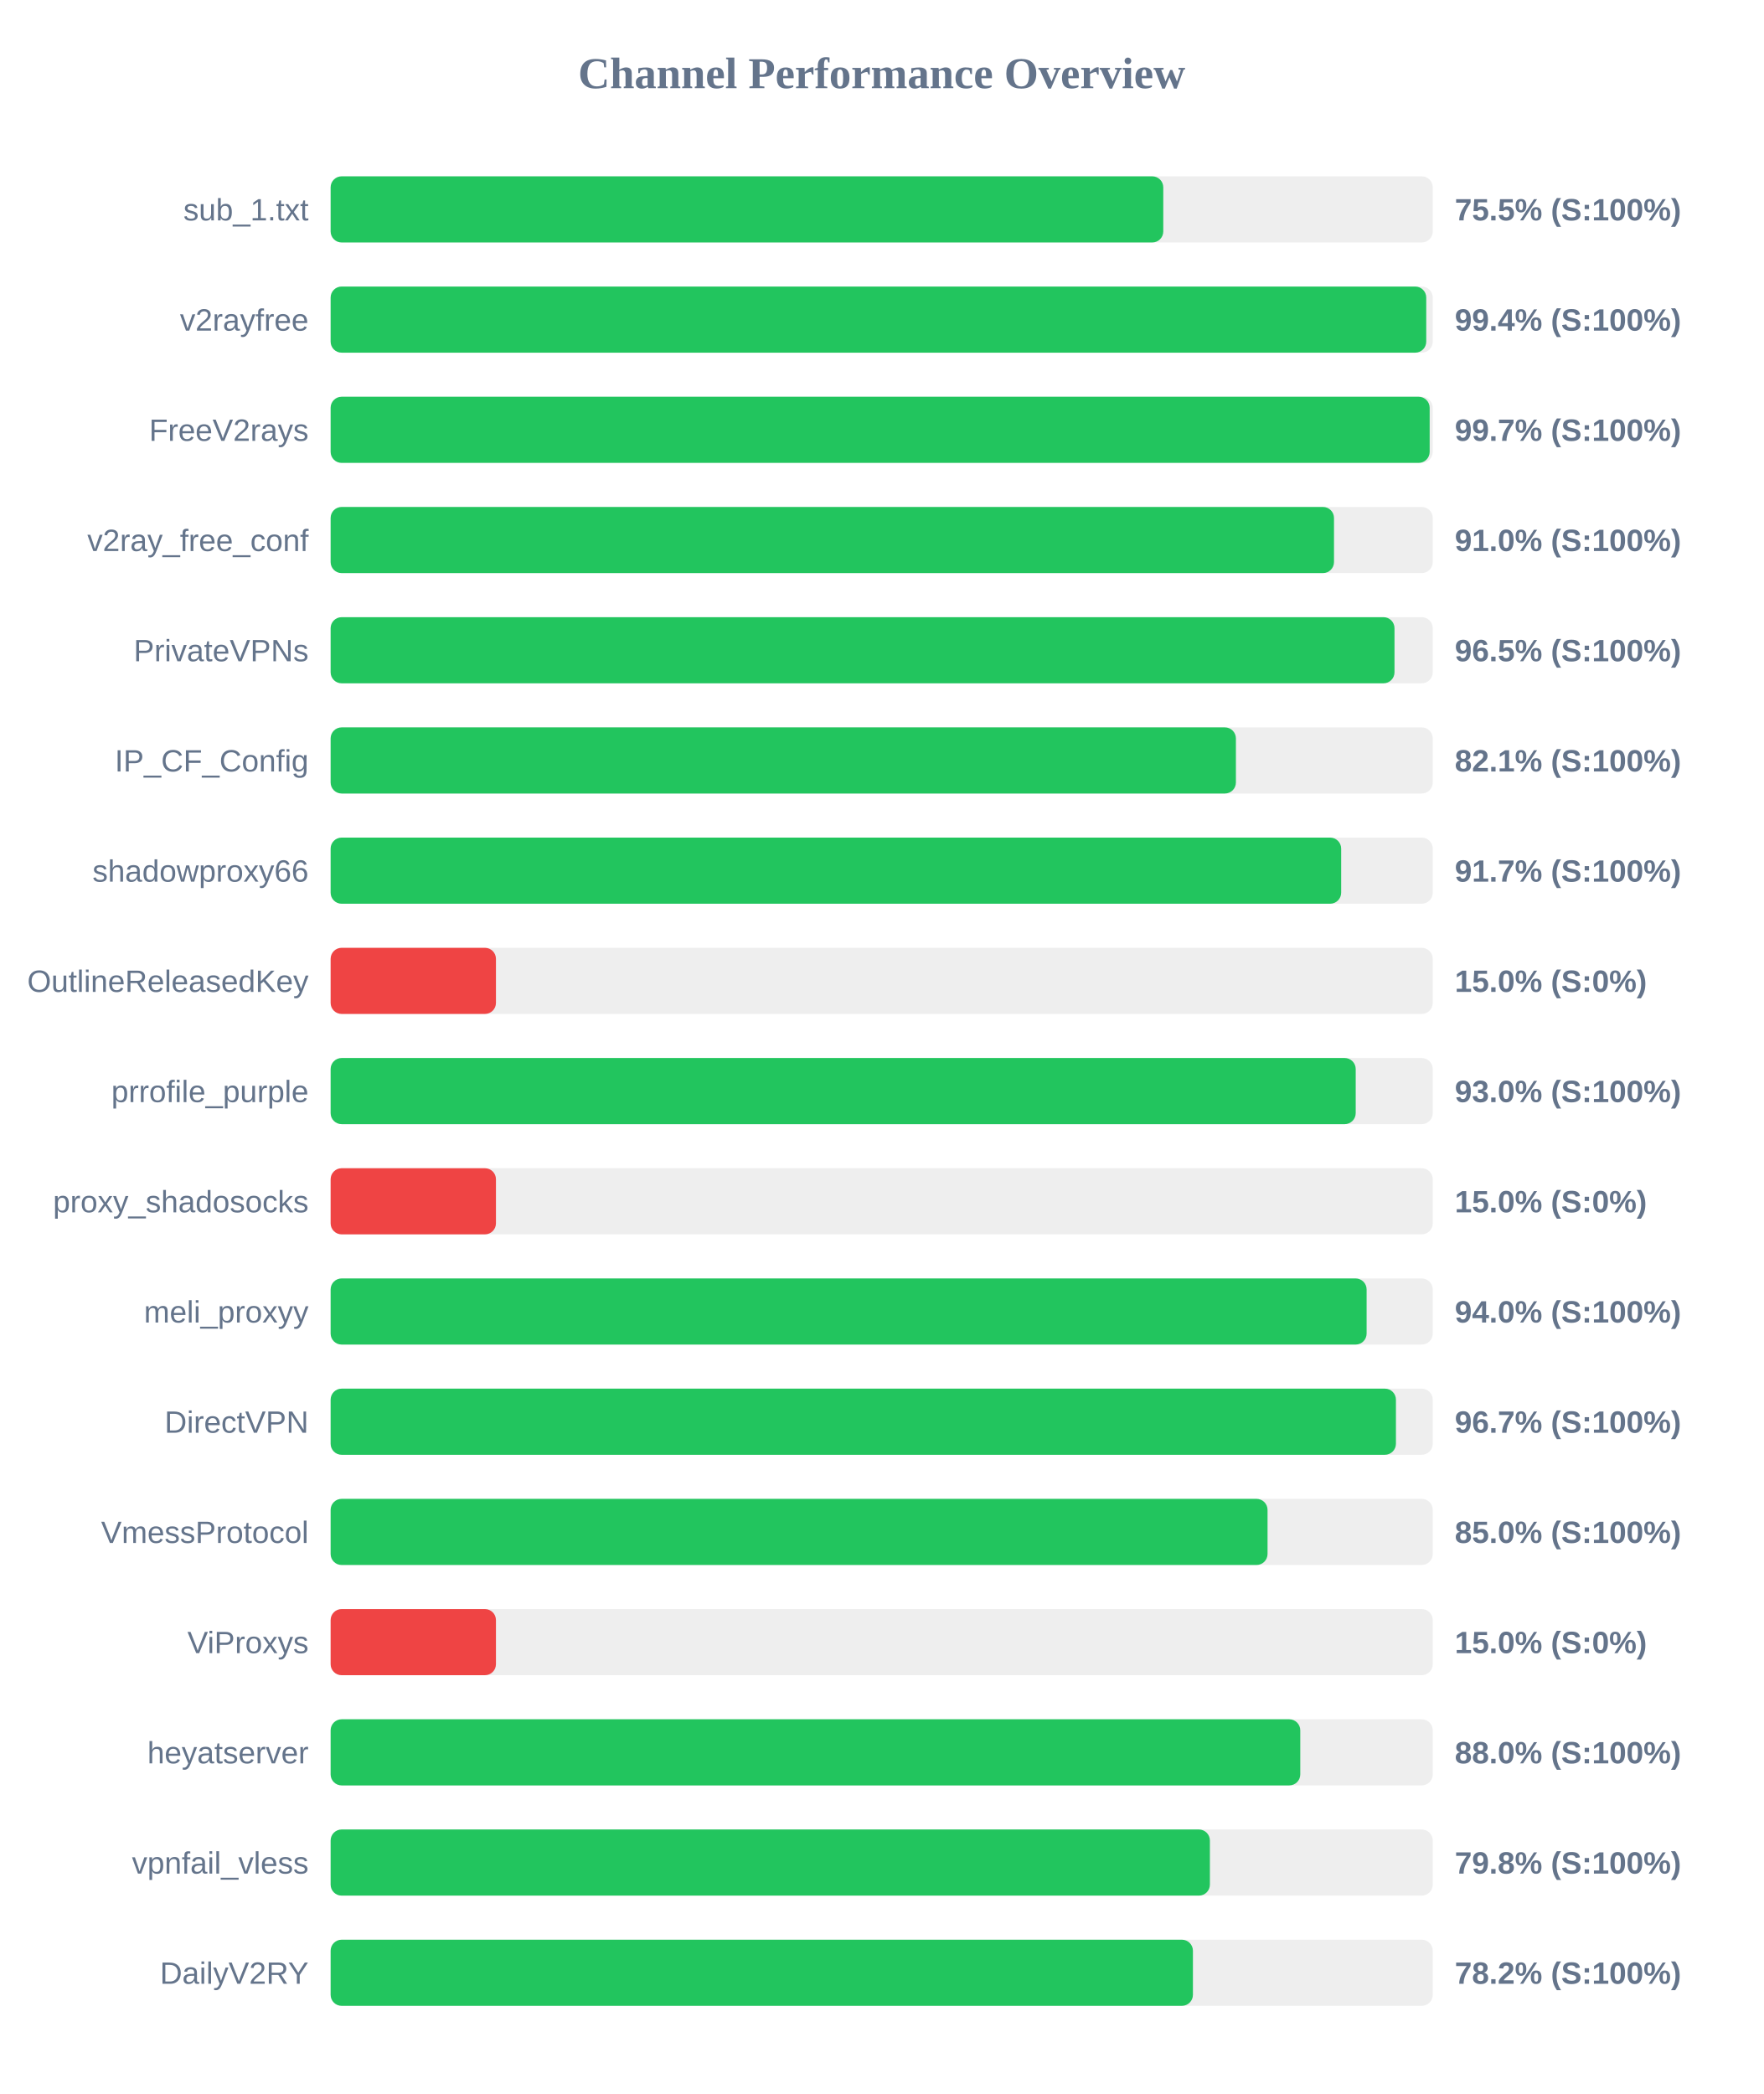
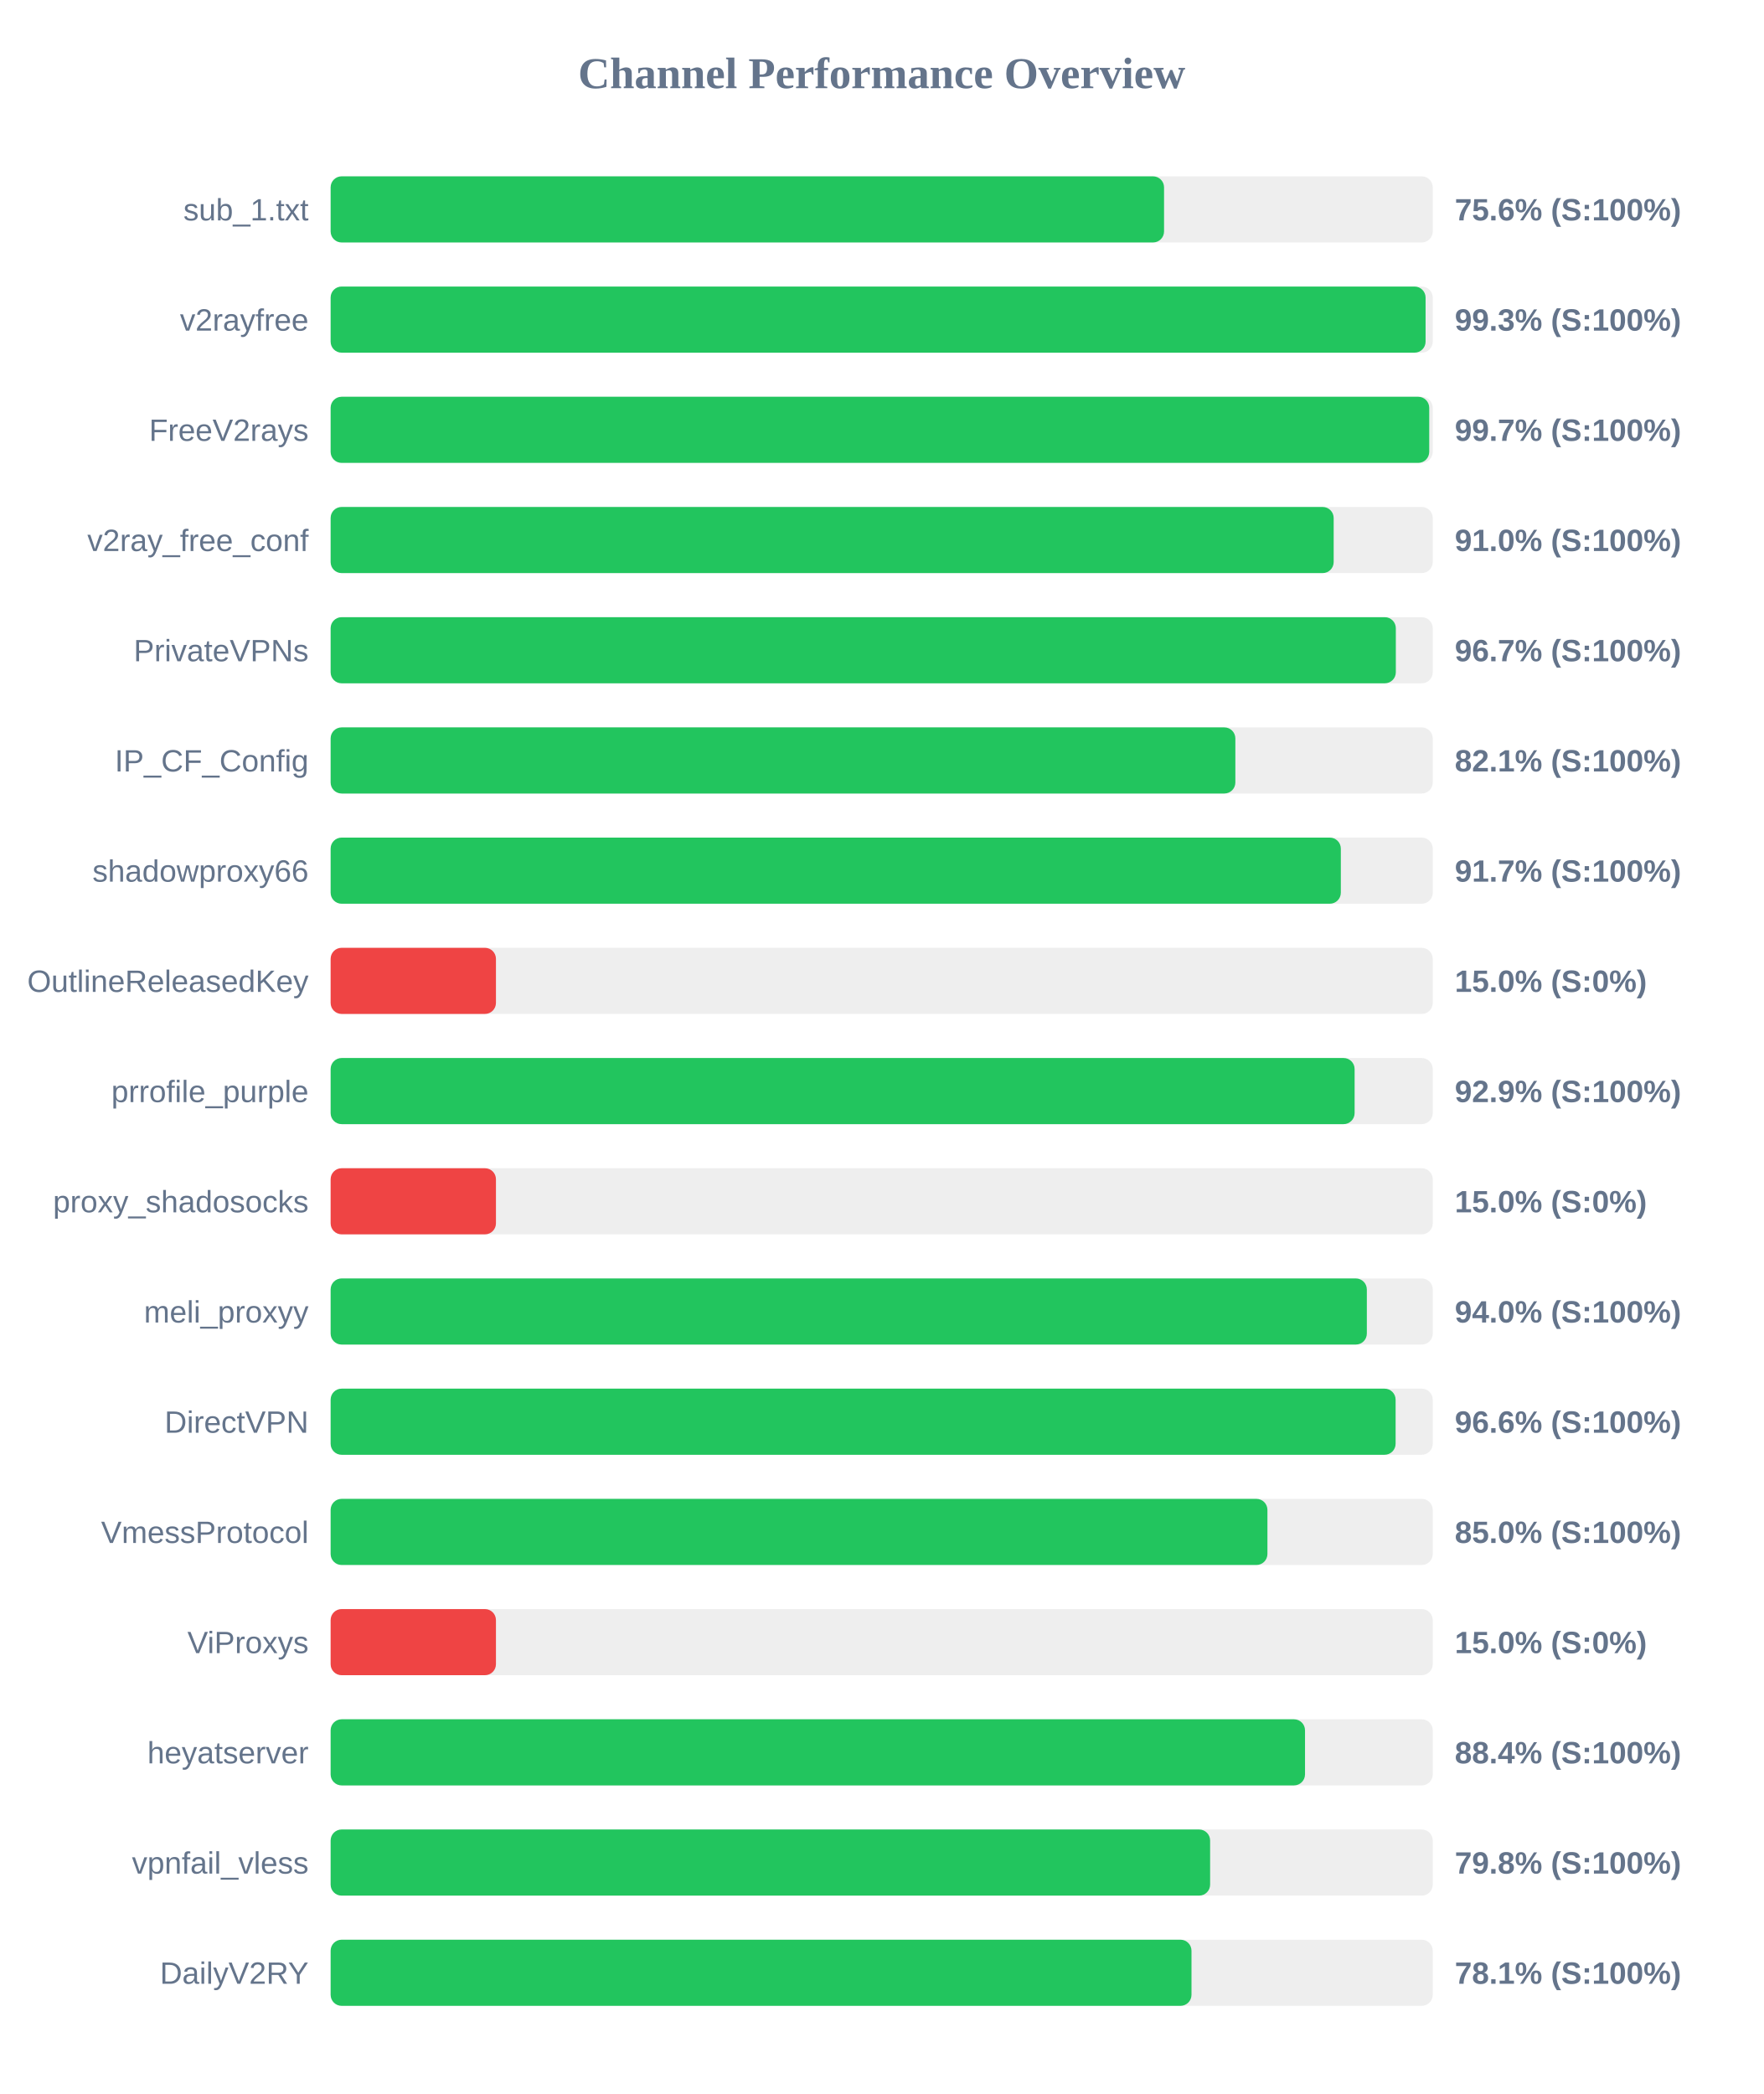
<svg xmlns="http://www.w3.org/2000/svg" width="800" height="950" version="1.1">
  <style>
        .row { font: 14px Arial; fill: #64748b; }
        .score { font: bold 14px Arial; fill: #64748b; }
    </style>
  <text x="400" y="40" text-anchor="middle" font-size="20px" font-weight="bold" fill="#64748b">Channel Performance Overview</text>
  <rect x="150" y="80" width="500" height="30" fill="#eee" rx="5" />
-   <rect x="150" y="80" width="377.75" height="30" fill="#22c55e" rx="5" />
+   <rect x="150" y="80" width="378.1" height="30" fill="#22c55e" rx="5" />
  <text x="140" y="100" text-anchor="end" class="row">sub_1.txt</text>
-   <text x="660" y="100" text-anchor="start" class="score">75.5% (S:100%)</text>
+   <text x="660" y="100" text-anchor="start" class="score">75.6% (S:100%)</text>
  <rect x="150" y="130" width="500" height="30" fill="#eee" rx="5" />
-   <rect x="150" y="130" width="497.05" height="30" fill="#22c55e" rx="5" />
+   <rect x="150" y="130" width="496.75" height="30" fill="#22c55e" rx="5" />
  <text x="140" y="150" text-anchor="end" class="row">v2rayfree</text>
-   <text x="660" y="150" text-anchor="start" class="score">99.4% (S:100%)</text>
+   <text x="660" y="150" text-anchor="start" class="score">99.3% (S:100%)</text>
  <rect x="150" y="180" width="500" height="30" fill="#eee" rx="5" />
-   <rect x="150" y="180" width="498.6" height="30" fill="#22c55e" rx="5" />
+   <rect x="150" y="180" width="498.4" height="30" fill="#22c55e" rx="5" />
  <text x="140" y="200" text-anchor="end" class="row">FreeV2rays</text>
  <text x="660" y="200" text-anchor="start" class="score">99.7% (S:100%)</text>
  <rect x="150" y="230" width="500" height="30" fill="#eee" rx="5" />
-   <rect x="150" y="230" width="455.2" height="30" fill="#22c55e" rx="5" />
+   <rect x="150" y="230" width="455.05" height="30" fill="#22c55e" rx="5" />
  <text x="140" y="250" text-anchor="end" class="row">v2ray_free_conf</text>
  <text x="660" y="250" text-anchor="start" class="score">91.0% (S:100%)</text>
  <rect x="150" y="280" width="500" height="30" fill="#eee" rx="5" />
-   <rect x="150" y="280" width="482.65" height="30" fill="#22c55e" rx="5" />
+   <rect x="150" y="280" width="483.25" height="30" fill="#22c55e" rx="5" />
  <text x="140" y="300" text-anchor="end" class="row">PrivateVPNs</text>
-   <text x="660" y="300" text-anchor="start" class="score">96.5% (S:100%)</text>
+   <text x="660" y="300" text-anchor="start" class="score">96.7% (S:100%)</text>
  <rect x="150" y="330" width="500" height="30" fill="#eee" rx="5" />
-   <rect x="150" y="330" width="410.7" height="30" fill="#22c55e" rx="5" />
+   <rect x="150" y="330" width="410.45" height="30" fill="#22c55e" rx="5" />
  <text x="140" y="350" text-anchor="end" class="row">IP_CF_Config</text>
  <text x="660" y="350" text-anchor="start" class="score">82.1% (S:100%)</text>
  <rect x="150" y="380" width="500" height="30" fill="#eee" rx="5" />
-   <rect x="150" y="380" width="458.45" height="30" fill="#22c55e" rx="5" />
+   <rect x="150" y="380" width="458.3" height="30" fill="#22c55e" rx="5" />
  <text x="140" y="400" text-anchor="end" class="row">shadowproxy66</text>
  <text x="660" y="400" text-anchor="start" class="score">91.7% (S:100%)</text>
  <rect x="150" y="430" width="500" height="30" fill="#eee" rx="5" />
  <rect x="150" y="430" width="75.0" height="30" fill="#ef4444" rx="5" />
  <text x="140" y="450" text-anchor="end" class="row">OutlineReleasedKey</text>
  <text x="660" y="450" text-anchor="start" class="score">15.0% (S:0%)</text>
  <rect x="150" y="480" width="500" height="30" fill="#eee" rx="5" />
-   <rect x="150" y="480" width="465.05" height="30" fill="#22c55e" rx="5" />
+   <rect x="150" y="480" width="464.55" height="30" fill="#22c55e" rx="5" />
  <text x="140" y="500" text-anchor="end" class="row">prrofile_purple</text>
-   <text x="660" y="500" text-anchor="start" class="score">93.0% (S:100%)</text>
+   <text x="660" y="500" text-anchor="start" class="score">92.9% (S:100%)</text>
  <rect x="150" y="530" width="500" height="30" fill="#eee" rx="5" />
  <rect x="150" y="530" width="75.0" height="30" fill="#ef4444" rx="5" />
  <text x="140" y="550" text-anchor="end" class="row">proxy_shadosocks</text>
  <text x="660" y="550" text-anchor="start" class="score">15.0% (S:0%)</text>
  <rect x="150" y="580" width="500" height="30" fill="#eee" rx="5" />
-   <rect x="150" y="580" width="470.0" height="30" fill="#22c55e" rx="5" />
+   <rect x="150" y="580" width="470.1" height="30" fill="#22c55e" rx="5" />
  <text x="140" y="600" text-anchor="end" class="row">meli_proxyy</text>
  <text x="660" y="600" text-anchor="start" class="score">94.0% (S:100%)</text>
  <rect x="150" y="630" width="500" height="30" fill="#eee" rx="5" />
-   <rect x="150" y="630" width="483.3" height="30" fill="#22c55e" rx="5" />
+   <rect x="150" y="630" width="483.15" height="30" fill="#22c55e" rx="5" />
  <text x="140" y="650" text-anchor="end" class="row">DirectVPN</text>
-   <text x="660" y="650" text-anchor="start" class="score">96.7% (S:100%)</text>
+   <text x="660" y="650" text-anchor="start" class="score">96.6% (S:100%)</text>
  <rect x="150" y="680" width="500" height="30" fill="#eee" rx="5" />
-   <rect x="150" y="680" width="425.05" height="30" fill="#22c55e" rx="5" />
+   <rect x="150" y="680" width="425.0" height="30" fill="#22c55e" rx="5" />
  <text x="140" y="700" text-anchor="end" class="row">VmessProtocol</text>
  <text x="660" y="700" text-anchor="start" class="score">85.0% (S:100%)</text>
  <rect x="150" y="730" width="500" height="30" fill="#eee" rx="5" />
  <rect x="150" y="730" width="75.0" height="30" fill="#ef4444" rx="5" />
  <text x="140" y="750" text-anchor="end" class="row">ViProxys</text>
  <text x="660" y="750" text-anchor="start" class="score">15.0% (S:0%)</text>
  <rect x="150" y="780" width="500" height="30" fill="#eee" rx="5" />
-   <rect x="150" y="780" width="439.9" height="30" fill="#22c55e" rx="5" />
+   <rect x="150" y="780" width="442.05" height="30" fill="#22c55e" rx="5" />
  <text x="140" y="800" text-anchor="end" class="row">heyatserver</text>
-   <text x="660" y="800" text-anchor="start" class="score">88.0% (S:100%)</text>
+   <text x="660" y="800" text-anchor="start" class="score">88.4% (S:100%)</text>
  <rect x="150" y="830" width="500" height="30" fill="#eee" rx="5" />
-   <rect x="150" y="830" width="398.9" height="30" fill="#22c55e" rx="5" />
+   <rect x="150" y="830" width="399.0" height="30" fill="#22c55e" rx="5" />
  <text x="140" y="850" text-anchor="end" class="row">vpnfail_vless</text>
  <text x="660" y="850" text-anchor="start" class="score">79.8% (S:100%)</text>
  <rect x="150" y="880" width="500" height="30" fill="#eee" rx="5" />
-   <rect x="150" y="880" width="391.2" height="30" fill="#22c55e" rx="5" />
+   <rect x="150" y="880" width="390.55" height="30" fill="#22c55e" rx="5" />
  <text x="140" y="900" text-anchor="end" class="row">DailyV2RY</text>
-   <text x="660" y="900" text-anchor="start" class="score">78.2% (S:100%)</text>
+   <text x="660" y="900" text-anchor="start" class="score">78.1% (S:100%)</text>
</svg>
